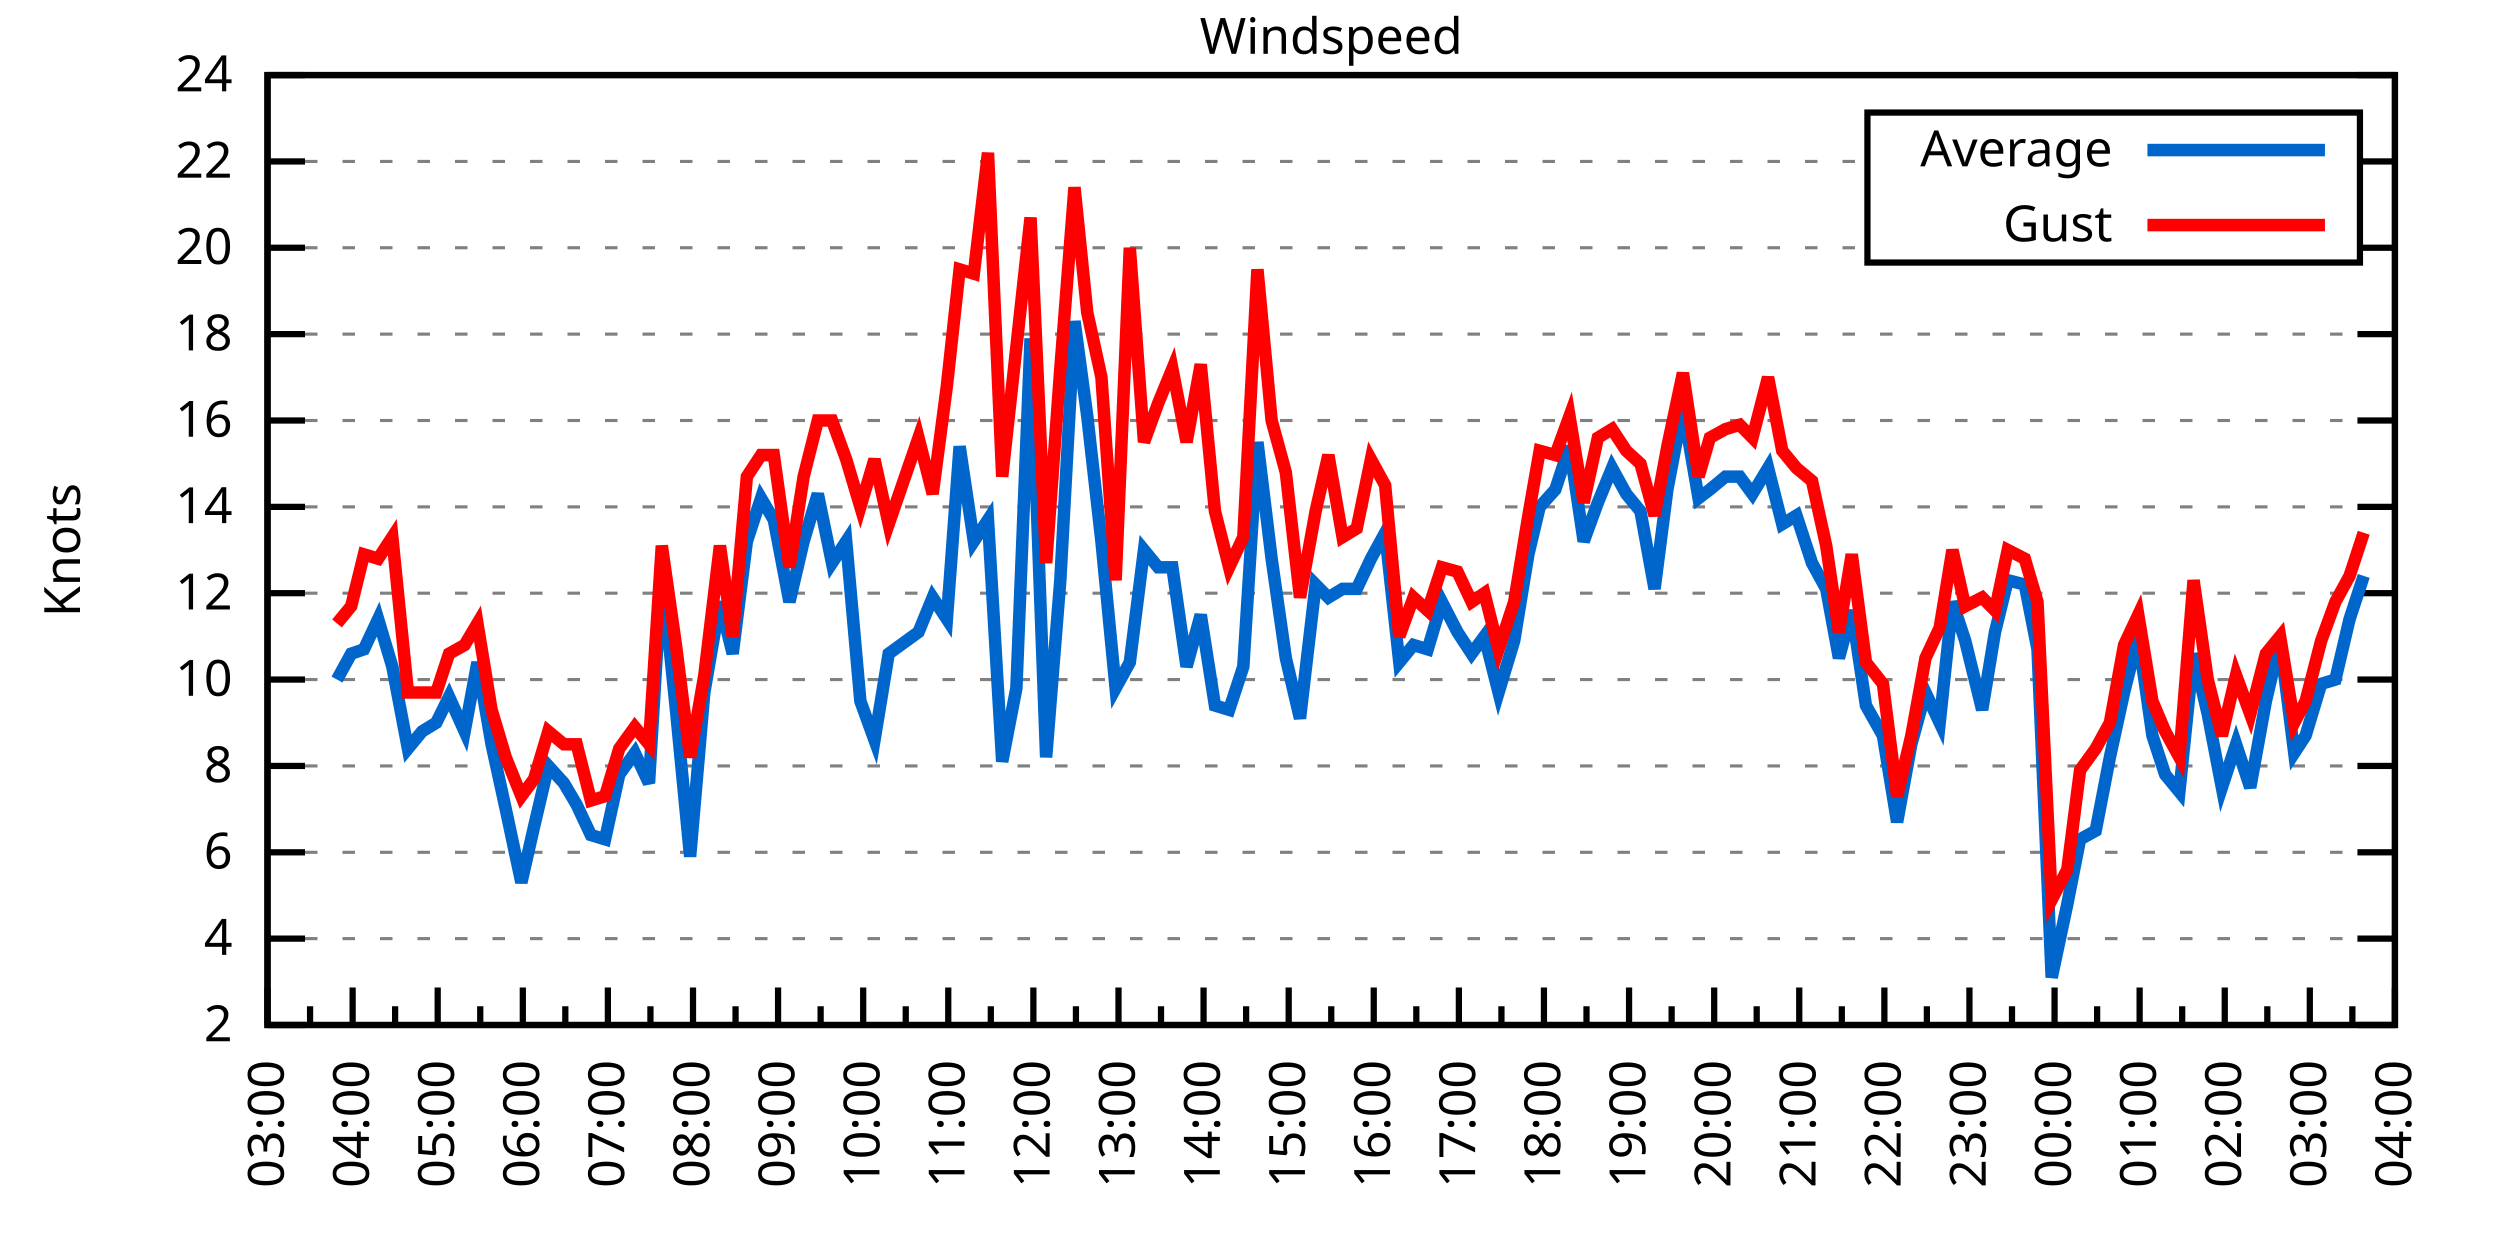
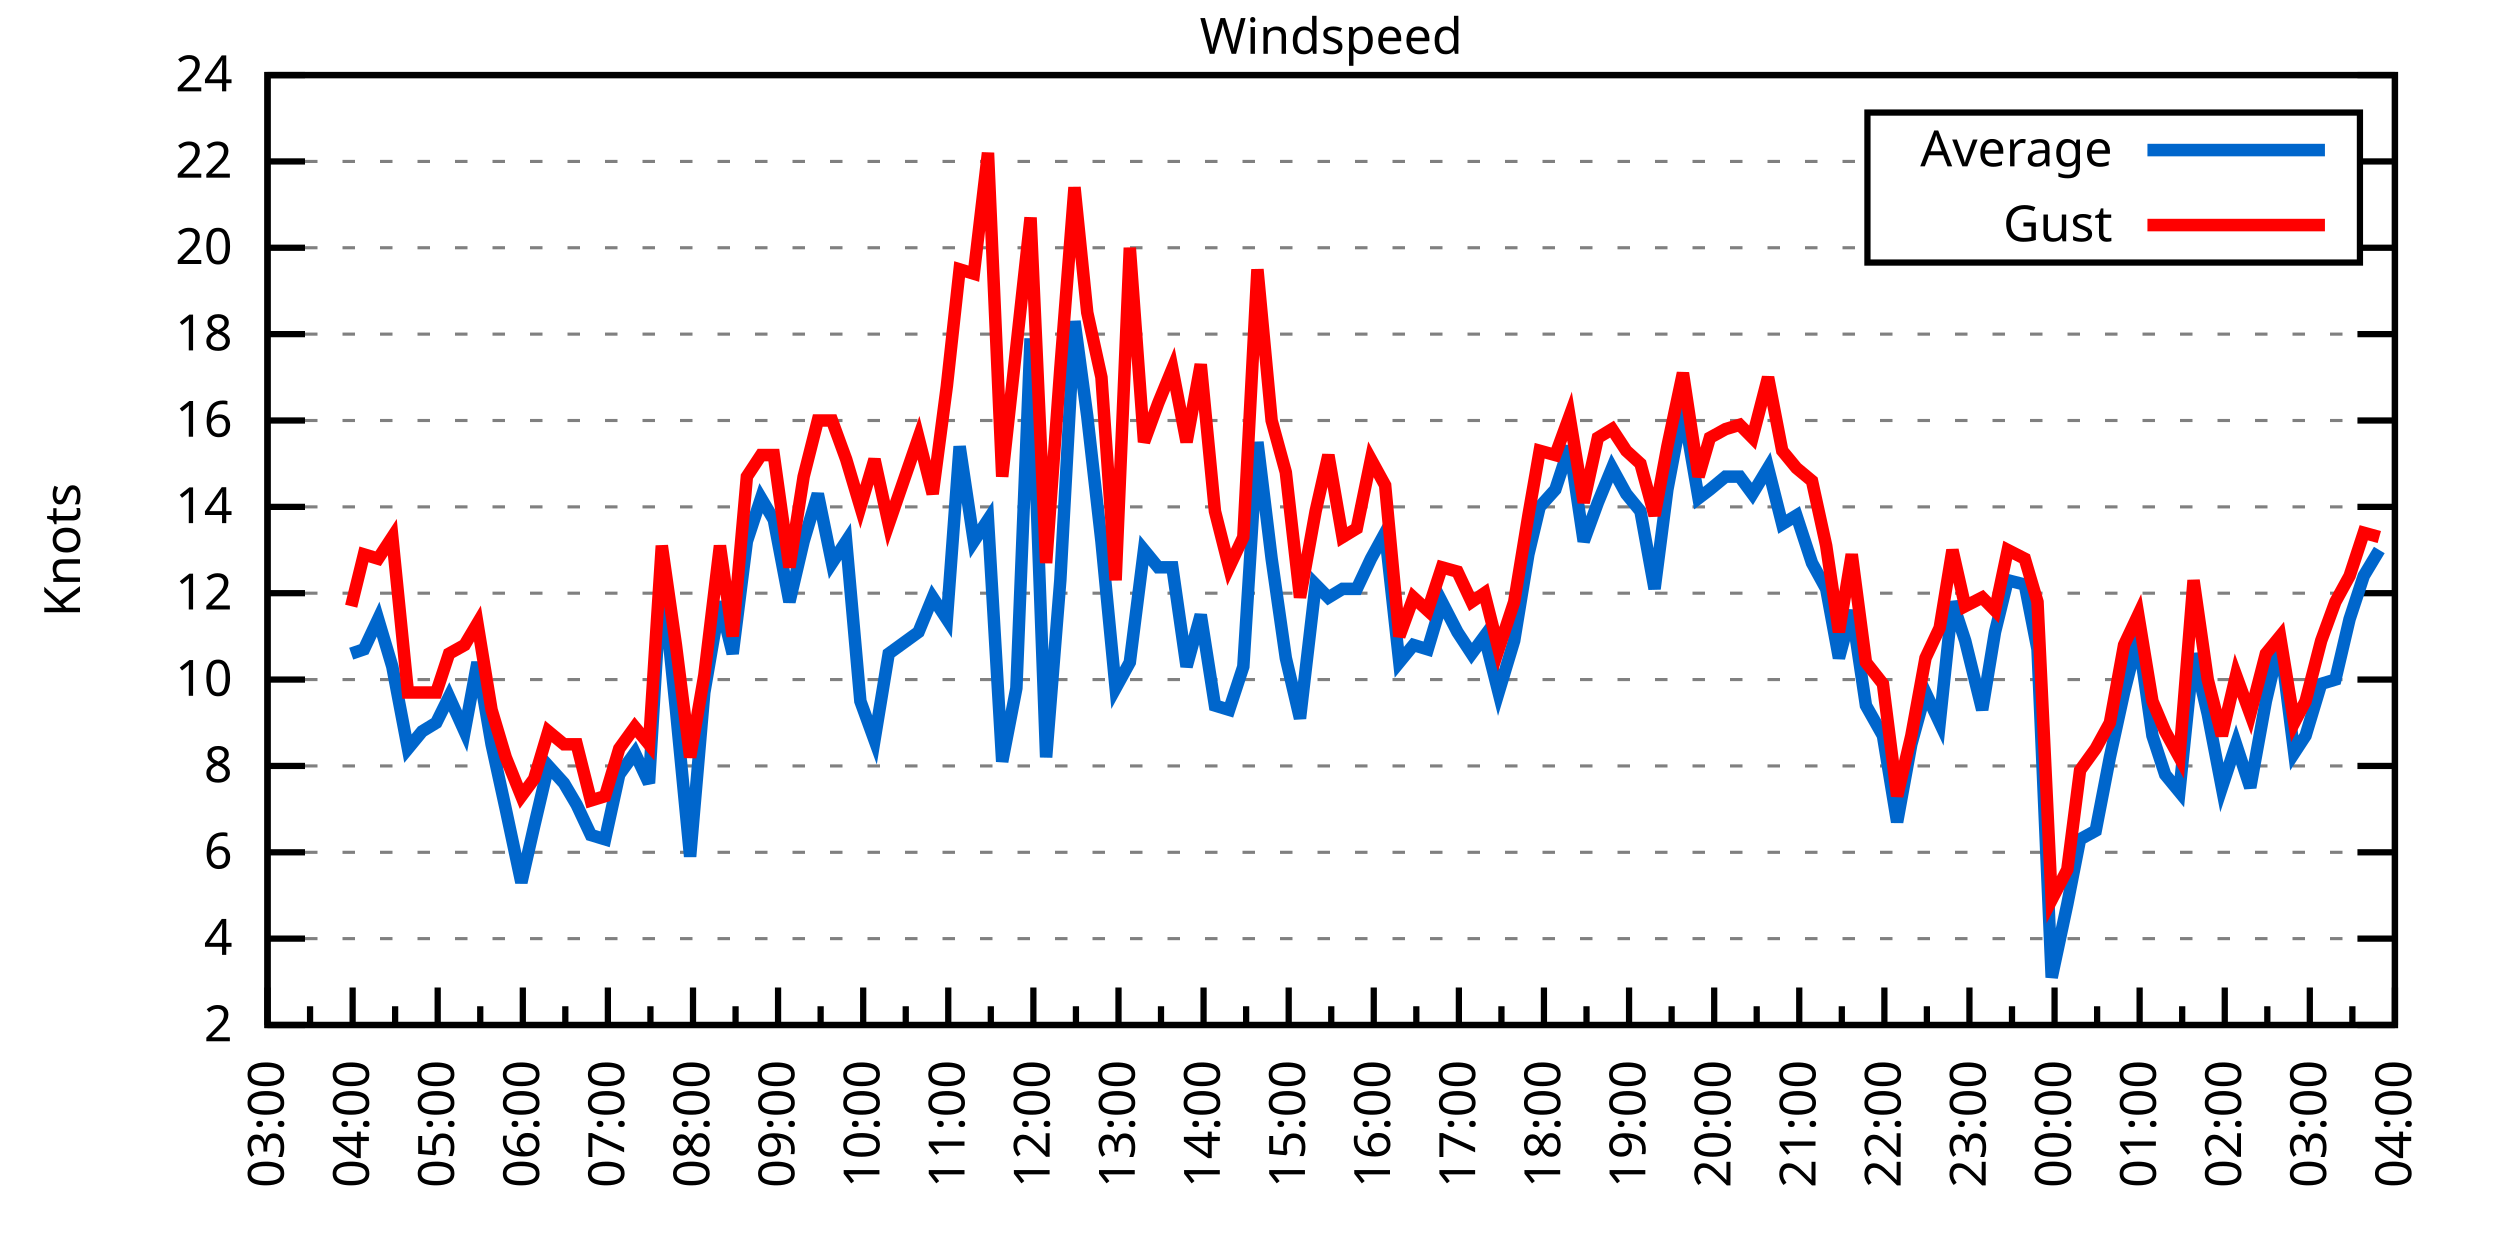
<svg xmlns="http://www.w3.org/2000/svg" xmlns:xlink="http://www.w3.org/1999/xlink" width="400" height="200" viewBox="0 0 400 200">
  <g id="gnuplot_canvas">
    <rect x="0" y="0" width="400" height="200" fill="none" />
    <defs>
      <circle id="gpDot" r="0.5" stroke-width="0.5" stroke="currentColor" />
      <path id="gpPt0" stroke-width="0.333" stroke="currentColor" d="M-1,0 h2 M0,-1 v2" />
      <path id="gpPt1" stroke-width="0.333" stroke="currentColor" d="M-1,-1 L1,1 M1,-1 L-1,1" />
      <path id="gpPt2" stroke-width="0.333" stroke="currentColor" d="M-1,0 L1,0 M0,-1 L0,1 M-1,-1 L1,1 M-1,1 L1,-1" />
      <rect id="gpPt3" stroke-width="0.333" stroke="currentColor" x="-1" y="-1" width="2" height="2" />
      <rect id="gpPt4" stroke-width="0.333" stroke="currentColor" fill="currentColor" x="-1" y="-1" width="2" height="2" />
      <circle id="gpPt5" stroke-width="0.333" stroke="currentColor" cx="0" cy="0" r="1" />
      <use xlink:href="#gpPt5" id="gpPt6" fill="currentColor" stroke="none" />
      <path id="gpPt7" stroke-width="0.333" stroke="currentColor" d="M0,-1.33 L-1.33,0.67 L1.33,0.67 z" />
      <use xlink:href="#gpPt7" id="gpPt8" fill="currentColor" stroke="none" />
      <use xlink:href="#gpPt7" id="gpPt9" stroke="currentColor" transform="rotate(180)" />
      <use xlink:href="#gpPt9" id="gpPt10" fill="currentColor" stroke="none" />
      <use xlink:href="#gpPt3" id="gpPt11" stroke="currentColor" transform="rotate(45)" />
      <use xlink:href="#gpPt11" id="gpPt12" fill="currentColor" stroke="none" />
      <path id="gpPt13" stroke-width="0.333" stroke="currentColor" d="M0,1.330 L1.265,0.411 L0.782,-1.067 L-0.782,-1.076 L-1.265,0.411 z" />
      <use xlink:href="#gpPt13" id="gpPt14" fill="currentColor" stroke="none" />
      <filter id="textbox" filterUnits="objectBoundingBox" x="0" y="0" height="1" width="1">
        <feFlood flood-color="white" flood-opacity="1" result="bgnd" />
        <feComposite in="SourceGraphic" in2="bgnd" operator="atop" />
      </filter>
      <filter id="greybox" filterUnits="objectBoundingBox" x="0" y="0" height="1" width="1">
        <feFlood flood-color="lightgrey" flood-opacity="1" result="grey" />
        <feComposite in="SourceGraphic" in2="grey" operator="atop" />
      </filter>
    </defs>
    <g fill="none" color="white" stroke="currentColor" stroke-width="1.00" stroke-linecap="butt" stroke-linejoin="miter">
</g>
    <g fill="none" color="black" stroke="currentColor" stroke-width="1.00" stroke-linecap="butt" stroke-linejoin="miter">
      <g stroke="none" shape-rendering="crispEdges">
        <polygon fill="rgb(255, 255, 255)" points="42.80,164.00 383.18,164.00 383.18,12.02 42.80,12.02 " />
      </g>
    </g>
    <g fill="none" color="black" stroke="currentColor" stroke-width="1.00" stroke-linecap="butt" stroke-linejoin="miter">
</g>
    <g fill="none" color="black" stroke="black" stroke-width="0.50" stroke-linecap="butt" stroke-linejoin="miter">
</g>
    <g fill="none" color="gray" stroke="currentColor" stroke-width="0.50" stroke-linecap="butt" stroke-linejoin="miter">
      <path stroke="gray" stroke-dasharray="2,4" class="gridline" d="M42.80,164.00 L383.19,164.00  " />
    </g>
    <g fill="none" color="gray" stroke="gray" stroke-width="1.00" stroke-linecap="butt" stroke-linejoin="miter">
</g>
    <g fill="none" color="black" stroke="currentColor" stroke-width="1.00" stroke-linecap="butt" stroke-linejoin="miter">
      <path stroke="black" d="M42.80,164.00 L48.80,164.00 M383.19,164.00 L377.19,164.00  " />
      <g transform="translate(37.20,166.60)" stroke="none" fill="black" font-family="Sans" font-size="8.00" text-anchor="end">
        <text>
          <tspan font-family="Sans"> 2</tspan>
        </text>
      </g>
    </g>
    <g fill="none" color="black" stroke="currentColor" stroke-width="1.00" stroke-linecap="butt" stroke-linejoin="miter">
</g>
    <g fill="none" color="black" stroke="black" stroke-width="0.50" stroke-linecap="butt" stroke-linejoin="miter">
</g>
    <g fill="none" color="gray" stroke="currentColor" stroke-width="0.50" stroke-linecap="butt" stroke-linejoin="miter">
      <path stroke="gray" stroke-dasharray="2,4" class="gridline" d="M42.80,150.18 L383.19,150.18  " />
    </g>
    <g fill="none" color="gray" stroke="gray" stroke-width="1.00" stroke-linecap="butt" stroke-linejoin="miter">
</g>
    <g fill="none" color="black" stroke="currentColor" stroke-width="1.00" stroke-linecap="butt" stroke-linejoin="miter">
      <path stroke="black" d="M42.80,150.18 L48.80,150.18 M383.19,150.18 L377.19,150.18  " />
      <g transform="translate(37.20,152.78)" stroke="none" fill="black" font-family="Sans" font-size="8.00" text-anchor="end">
        <text>
          <tspan font-family="Sans"> 4</tspan>
        </text>
      </g>
    </g>
    <g fill="none" color="black" stroke="currentColor" stroke-width="1.00" stroke-linecap="butt" stroke-linejoin="miter">
</g>
    <g fill="none" color="black" stroke="black" stroke-width="0.50" stroke-linecap="butt" stroke-linejoin="miter">
</g>
    <g fill="none" color="gray" stroke="currentColor" stroke-width="0.50" stroke-linecap="butt" stroke-linejoin="miter">
      <path stroke="gray" stroke-dasharray="2,4" class="gridline" d="M42.80,136.37 L383.19,136.37  " />
    </g>
    <g fill="none" color="gray" stroke="gray" stroke-width="1.00" stroke-linecap="butt" stroke-linejoin="miter">
</g>
    <g fill="none" color="black" stroke="currentColor" stroke-width="1.00" stroke-linecap="butt" stroke-linejoin="miter">
      <path stroke="black" d="M42.80,136.37 L48.80,136.37 M383.19,136.37 L377.19,136.37  " />
      <g transform="translate(37.20,138.97)" stroke="none" fill="black" font-family="Sans" font-size="8.00" text-anchor="end">
        <text>
          <tspan font-family="Sans"> 6</tspan>
        </text>
      </g>
    </g>
    <g fill="none" color="black" stroke="currentColor" stroke-width="1.00" stroke-linecap="butt" stroke-linejoin="miter">
</g>
    <g fill="none" color="black" stroke="black" stroke-width="0.50" stroke-linecap="butt" stroke-linejoin="miter">
</g>
    <g fill="none" color="gray" stroke="currentColor" stroke-width="0.50" stroke-linecap="butt" stroke-linejoin="miter">
      <path stroke="gray" stroke-dasharray="2,4" class="gridline" d="M42.80,122.55 L383.19,122.55  " />
    </g>
    <g fill="none" color="gray" stroke="gray" stroke-width="1.00" stroke-linecap="butt" stroke-linejoin="miter">
</g>
    <g fill="none" color="black" stroke="currentColor" stroke-width="1.00" stroke-linecap="butt" stroke-linejoin="miter">
      <path stroke="black" d="M42.80,122.55 L48.80,122.55 M383.19,122.55 L377.19,122.55  " />
      <g transform="translate(37.20,125.15)" stroke="none" fill="black" font-family="Sans" font-size="8.00" text-anchor="end">
        <text>
          <tspan font-family="Sans"> 8</tspan>
        </text>
      </g>
    </g>
    <g fill="none" color="black" stroke="currentColor" stroke-width="1.00" stroke-linecap="butt" stroke-linejoin="miter">
</g>
    <g fill="none" color="black" stroke="black" stroke-width="0.50" stroke-linecap="butt" stroke-linejoin="miter">
</g>
    <g fill="none" color="gray" stroke="currentColor" stroke-width="0.50" stroke-linecap="butt" stroke-linejoin="miter">
      <path stroke="gray" stroke-dasharray="2,4" class="gridline" d="M42.80,108.73 L383.19,108.73  " />
    </g>
    <g fill="none" color="gray" stroke="gray" stroke-width="1.00" stroke-linecap="butt" stroke-linejoin="miter">
</g>
    <g fill="none" color="black" stroke="currentColor" stroke-width="1.00" stroke-linecap="butt" stroke-linejoin="miter">
      <path stroke="black" d="M42.80,108.73 L48.80,108.73 M383.19,108.73 L377.19,108.73  " />
      <g transform="translate(37.20,111.33)" stroke="none" fill="black" font-family="Sans" font-size="8.00" text-anchor="end">
        <text>
          <tspan font-family="Sans"> 10</tspan>
        </text>
      </g>
    </g>
    <g fill="none" color="black" stroke="currentColor" stroke-width="1.00" stroke-linecap="butt" stroke-linejoin="miter">
</g>
    <g fill="none" color="black" stroke="black" stroke-width="0.50" stroke-linecap="butt" stroke-linejoin="miter">
</g>
    <g fill="none" color="gray" stroke="currentColor" stroke-width="0.50" stroke-linecap="butt" stroke-linejoin="miter">
      <path stroke="gray" stroke-dasharray="2,4" class="gridline" d="M42.80,94.91 L383.19,94.91  " />
    </g>
    <g fill="none" color="gray" stroke="gray" stroke-width="1.00" stroke-linecap="butt" stroke-linejoin="miter">
</g>
    <g fill="none" color="black" stroke="currentColor" stroke-width="1.00" stroke-linecap="butt" stroke-linejoin="miter">
      <path stroke="black" d="M42.80,94.91 L48.80,94.91 M383.19,94.91 L377.19,94.91  " />
      <g transform="translate(37.20,97.51)" stroke="none" fill="black" font-family="Sans" font-size="8.00" text-anchor="end">
        <text>
          <tspan font-family="Sans"> 12</tspan>
        </text>
      </g>
    </g>
    <g fill="none" color="black" stroke="currentColor" stroke-width="1.00" stroke-linecap="butt" stroke-linejoin="miter">
</g>
    <g fill="none" color="black" stroke="black" stroke-width="0.50" stroke-linecap="butt" stroke-linejoin="miter">
</g>
    <g fill="none" color="gray" stroke="currentColor" stroke-width="0.50" stroke-linecap="butt" stroke-linejoin="miter">
      <path stroke="gray" stroke-dasharray="2,4" class="gridline" d="M42.80,81.10 L383.19,81.10  " />
    </g>
    <g fill="none" color="gray" stroke="gray" stroke-width="1.00" stroke-linecap="butt" stroke-linejoin="miter">
</g>
    <g fill="none" color="black" stroke="currentColor" stroke-width="1.00" stroke-linecap="butt" stroke-linejoin="miter">
      <path stroke="black" d="M42.80,81.10 L48.80,81.10 M383.19,81.10 L377.19,81.10  " />
      <g transform="translate(37.20,83.70)" stroke="none" fill="black" font-family="Sans" font-size="8.00" text-anchor="end">
        <text>
          <tspan font-family="Sans"> 14</tspan>
        </text>
      </g>
    </g>
    <g fill="none" color="black" stroke="currentColor" stroke-width="1.00" stroke-linecap="butt" stroke-linejoin="miter">
</g>
    <g fill="none" color="black" stroke="black" stroke-width="0.50" stroke-linecap="butt" stroke-linejoin="miter">
</g>
    <g fill="none" color="gray" stroke="currentColor" stroke-width="0.50" stroke-linecap="butt" stroke-linejoin="miter">
      <path stroke="gray" stroke-dasharray="2,4" class="gridline" d="M42.80,67.28 L383.19,67.28  " />
    </g>
    <g fill="none" color="gray" stroke="gray" stroke-width="1.00" stroke-linecap="butt" stroke-linejoin="miter">
</g>
    <g fill="none" color="black" stroke="currentColor" stroke-width="1.00" stroke-linecap="butt" stroke-linejoin="miter">
      <path stroke="black" d="M42.80,67.28 L48.80,67.28 M383.19,67.28 L377.19,67.28  " />
      <g transform="translate(37.20,69.88)" stroke="none" fill="black" font-family="Sans" font-size="8.00" text-anchor="end">
        <text>
          <tspan font-family="Sans"> 16</tspan>
        </text>
      </g>
    </g>
    <g fill="none" color="black" stroke="currentColor" stroke-width="1.00" stroke-linecap="butt" stroke-linejoin="miter">
</g>
    <g fill="none" color="black" stroke="black" stroke-width="0.50" stroke-linecap="butt" stroke-linejoin="miter">
</g>
    <g fill="none" color="gray" stroke="currentColor" stroke-width="0.50" stroke-linecap="butt" stroke-linejoin="miter">
      <path stroke="gray" stroke-dasharray="2,4" class="gridline" d="M42.80,53.46 L383.19,53.46  " />
    </g>
    <g fill="none" color="gray" stroke="gray" stroke-width="1.00" stroke-linecap="butt" stroke-linejoin="miter">
</g>
    <g fill="none" color="black" stroke="currentColor" stroke-width="1.00" stroke-linecap="butt" stroke-linejoin="miter">
      <path stroke="black" d="M42.80,53.46 L48.80,53.46 M383.19,53.46 L377.19,53.46  " />
      <g transform="translate(37.20,56.06)" stroke="none" fill="black" font-family="Sans" font-size="8.00" text-anchor="end">
        <text>
          <tspan font-family="Sans"> 18</tspan>
        </text>
      </g>
    </g>
    <g fill="none" color="black" stroke="currentColor" stroke-width="1.00" stroke-linecap="butt" stroke-linejoin="miter">
</g>
    <g fill="none" color="black" stroke="black" stroke-width="0.50" stroke-linecap="butt" stroke-linejoin="miter">
</g>
    <g fill="none" color="gray" stroke="currentColor" stroke-width="0.50" stroke-linecap="butt" stroke-linejoin="miter">
      <path stroke="gray" stroke-dasharray="2,4" class="gridline" d="M42.80,39.64 L298.79,39.64 M377.59,39.64 L383.19,39.64  " />
    </g>
    <g fill="none" color="gray" stroke="gray" stroke-width="1.00" stroke-linecap="butt" stroke-linejoin="miter">
</g>
    <g fill="none" color="black" stroke="currentColor" stroke-width="1.00" stroke-linecap="butt" stroke-linejoin="miter">
      <path stroke="black" d="M42.80,39.64 L48.80,39.64 M383.19,39.64 L377.19,39.64  " />
      <g transform="translate(37.20,42.24)" stroke="none" fill="black" font-family="Sans" font-size="8.00" text-anchor="end">
        <text>
          <tspan font-family="Sans"> 20</tspan>
        </text>
      </g>
    </g>
    <g fill="none" color="black" stroke="currentColor" stroke-width="1.00" stroke-linecap="butt" stroke-linejoin="miter">
</g>
    <g fill="none" color="black" stroke="black" stroke-width="0.50" stroke-linecap="butt" stroke-linejoin="miter">
</g>
    <g fill="none" color="gray" stroke="currentColor" stroke-width="0.50" stroke-linecap="butt" stroke-linejoin="miter">
      <path stroke="gray" stroke-dasharray="2,4" class="gridline" d="M42.80,25.83 L298.79,25.83 M377.59,25.83 L383.19,25.83  " />
    </g>
    <g fill="none" color="gray" stroke="gray" stroke-width="1.00" stroke-linecap="butt" stroke-linejoin="miter">
</g>
    <g fill="none" color="black" stroke="currentColor" stroke-width="1.00" stroke-linecap="butt" stroke-linejoin="miter">
      <path stroke="black" d="M42.80,25.83 L48.80,25.83 M383.19,25.83 L377.19,25.83  " />
      <g transform="translate(37.20,28.43)" stroke="none" fill="black" font-family="Sans" font-size="8.00" text-anchor="end">
        <text>
          <tspan font-family="Sans"> 22</tspan>
        </text>
      </g>
    </g>
    <g fill="none" color="black" stroke="currentColor" stroke-width="1.00" stroke-linecap="butt" stroke-linejoin="miter">
</g>
    <g fill="none" color="black" stroke="black" stroke-width="0.50" stroke-linecap="butt" stroke-linejoin="miter">
</g>
    <g fill="none" color="gray" stroke="currentColor" stroke-width="0.50" stroke-linecap="butt" stroke-linejoin="miter">
      <path stroke="gray" stroke-dasharray="2,4" class="gridline" d="M42.80,12.01 L383.19,12.01  " />
    </g>
    <g fill="none" color="gray" stroke="gray" stroke-width="1.00" stroke-linecap="butt" stroke-linejoin="miter">
</g>
    <g fill="none" color="black" stroke="currentColor" stroke-width="1.00" stroke-linecap="butt" stroke-linejoin="miter">
      <path stroke="black" d="M42.80,12.01 L48.80,12.01 M383.19,12.01 L377.19,12.01  " />
      <g transform="translate(37.20,14.61)" stroke="none" fill="black" font-family="Sans" font-size="8.00" text-anchor="end">
        <text>
          <tspan font-family="Sans"> 24</tspan>
        </text>
      </g>
    </g>
    <g fill="none" color="black" stroke="currentColor" stroke-width="1.00" stroke-linecap="butt" stroke-linejoin="miter">
      <path stroke="black" d="M42.80,164.00 L42.80,158.00  " />
      <g transform="translate(45.40,169.60) rotate(270)" stroke="none" fill="black" font-family="Sans" font-size="8.00" text-anchor="end">
        <text>
          <tspan font-family="Sans">03:00</tspan>
        </text>
      </g>
    </g>
    <g fill="none" color="black" stroke="currentColor" stroke-width="1.00" stroke-linecap="butt" stroke-linejoin="miter">
      <path stroke="black" d="M49.61,164.00 L49.61,161.00 M56.42,164.00 L56.42,158.00  " />
      <g transform="translate(59.02,169.60) rotate(270)" stroke="none" fill="black" font-family="Sans" font-size="8.00" text-anchor="end">
        <text>
          <tspan font-family="Sans">04:00</tspan>
        </text>
      </g>
    </g>
    <g fill="none" color="black" stroke="currentColor" stroke-width="1.00" stroke-linecap="butt" stroke-linejoin="miter">
      <path stroke="black" d="M63.22,164.00 L63.22,161.00 M70.03,164.00 L70.03,158.00  " />
      <g transform="translate(72.63,169.60) rotate(270)" stroke="none" fill="black" font-family="Sans" font-size="8.00" text-anchor="end">
        <text>
          <tspan font-family="Sans">05:00</tspan>
        </text>
      </g>
    </g>
    <g fill="none" color="black" stroke="currentColor" stroke-width="1.00" stroke-linecap="butt" stroke-linejoin="miter">
      <path stroke="black" d="M76.84,164.00 L76.84,161.00 M83.65,164.00 L83.65,158.00  " />
      <g transform="translate(86.25,169.60) rotate(270)" stroke="none" fill="black" font-family="Sans" font-size="8.00" text-anchor="end">
        <text>
          <tspan font-family="Sans">06:00</tspan>
        </text>
      </g>
    </g>
    <g fill="none" color="black" stroke="currentColor" stroke-width="1.00" stroke-linecap="butt" stroke-linejoin="miter">
      <path stroke="black" d="M90.45,164.00 L90.45,161.00 M97.26,164.00 L97.26,158.00  " />
      <g transform="translate(99.86,169.60) rotate(270)" stroke="none" fill="black" font-family="Sans" font-size="8.00" text-anchor="end">
        <text>
          <tspan font-family="Sans">07:00</tspan>
        </text>
      </g>
    </g>
    <g fill="none" color="black" stroke="currentColor" stroke-width="1.00" stroke-linecap="butt" stroke-linejoin="miter">
      <path stroke="black" d="M104.07,164.00 L104.07,161.00 M110.88,164.00 L110.88,158.00  " />
      <g transform="translate(113.48,169.60) rotate(270)" stroke="none" fill="black" font-family="Sans" font-size="8.00" text-anchor="end">
        <text>
          <tspan font-family="Sans">08:00</tspan>
        </text>
      </g>
    </g>
    <g fill="none" color="black" stroke="currentColor" stroke-width="1.00" stroke-linecap="butt" stroke-linejoin="miter">
      <path stroke="black" d="M117.69,164.00 L117.69,161.00 M124.49,164.00 L124.49,158.00  " />
      <g transform="translate(127.09,169.60) rotate(270)" stroke="none" fill="black" font-family="Sans" font-size="8.00" text-anchor="end">
        <text>
          <tspan font-family="Sans">09:00</tspan>
        </text>
      </g>
    </g>
    <g fill="none" color="black" stroke="currentColor" stroke-width="1.00" stroke-linecap="butt" stroke-linejoin="miter">
      <path stroke="black" d="M131.30,164.00 L131.30,161.00 M138.11,164.00 L138.11,158.00  " />
      <g transform="translate(140.71,169.60) rotate(270)" stroke="none" fill="black" font-family="Sans" font-size="8.00" text-anchor="end">
        <text>
          <tspan font-family="Sans">10:00</tspan>
        </text>
      </g>
    </g>
    <g fill="none" color="black" stroke="currentColor" stroke-width="1.00" stroke-linecap="butt" stroke-linejoin="miter">
      <path stroke="black" d="M144.92,164.00 L144.92,161.00 M151.72,164.00 L151.72,158.00  " />
      <g transform="translate(154.32,169.60) rotate(270)" stroke="none" fill="black" font-family="Sans" font-size="8.00" text-anchor="end">
        <text>
          <tspan font-family="Sans">11:00</tspan>
        </text>
      </g>
    </g>
    <g fill="none" color="black" stroke="currentColor" stroke-width="1.00" stroke-linecap="butt" stroke-linejoin="miter">
      <path stroke="black" d="M158.53,164.00 L158.53,161.00 M165.34,164.00 L165.34,158.00  " />
      <g transform="translate(167.94,169.60) rotate(270)" stroke="none" fill="black" font-family="Sans" font-size="8.00" text-anchor="end">
        <text>
          <tspan font-family="Sans">12:00</tspan>
        </text>
      </g>
    </g>
    <g fill="none" color="black" stroke="currentColor" stroke-width="1.00" stroke-linecap="butt" stroke-linejoin="miter">
      <path stroke="black" d="M172.15,164.00 L172.15,161.00 M178.96,164.00 L178.96,158.00  " />
      <g transform="translate(181.56,169.60) rotate(270)" stroke="none" fill="black" font-family="Sans" font-size="8.00" text-anchor="end">
        <text>
          <tspan font-family="Sans">13:00</tspan>
        </text>
      </g>
    </g>
    <g fill="none" color="black" stroke="currentColor" stroke-width="1.00" stroke-linecap="butt" stroke-linejoin="miter">
      <path stroke="black" d="M185.76,164.00 L185.76,161.00 M192.57,164.00 L192.57,158.00  " />
      <g transform="translate(195.17,169.60) rotate(270)" stroke="none" fill="black" font-family="Sans" font-size="8.00" text-anchor="end">
        <text>
          <tspan font-family="Sans">14:00</tspan>
        </text>
      </g>
    </g>
    <g fill="none" color="black" stroke="currentColor" stroke-width="1.00" stroke-linecap="butt" stroke-linejoin="miter">
      <path stroke="black" d="M199.38,164.00 L199.38,161.00 M206.19,164.00 L206.19,158.00  " />
      <g transform="translate(208.79,169.60) rotate(270)" stroke="none" fill="black" font-family="Sans" font-size="8.00" text-anchor="end">
        <text>
          <tspan font-family="Sans">15:00</tspan>
        </text>
      </g>
    </g>
    <g fill="none" color="black" stroke="currentColor" stroke-width="1.00" stroke-linecap="butt" stroke-linejoin="miter">
      <path stroke="black" d="M213.00,164.00 L213.00,161.00 M219.80,164.00 L219.80,158.00  " />
      <g transform="translate(222.40,169.60) rotate(270)" stroke="none" fill="black" font-family="Sans" font-size="8.00" text-anchor="end">
        <text>
          <tspan font-family="Sans">16:00</tspan>
        </text>
      </g>
    </g>
    <g fill="none" color="black" stroke="currentColor" stroke-width="1.00" stroke-linecap="butt" stroke-linejoin="miter">
      <path stroke="black" d="M226.61,164.00 L226.61,161.00 M233.42,164.00 L233.42,158.00  " />
      <g transform="translate(236.02,169.60) rotate(270)" stroke="none" fill="black" font-family="Sans" font-size="8.00" text-anchor="end">
        <text>
          <tspan font-family="Sans">17:00</tspan>
        </text>
      </g>
    </g>
    <g fill="none" color="black" stroke="currentColor" stroke-width="1.00" stroke-linecap="butt" stroke-linejoin="miter">
      <path stroke="black" d="M240.23,164.00 L240.23,161.00 M247.03,164.00 L247.03,158.00  " />
      <g transform="translate(249.63,169.60) rotate(270)" stroke="none" fill="black" font-family="Sans" font-size="8.00" text-anchor="end">
        <text>
          <tspan font-family="Sans">18:00</tspan>
        </text>
      </g>
    </g>
    <g fill="none" color="black" stroke="currentColor" stroke-width="1.00" stroke-linecap="butt" stroke-linejoin="miter">
      <path stroke="black" d="M253.84,164.00 L253.84,161.00 M260.65,164.00 L260.65,158.00  " />
      <g transform="translate(263.25,169.60) rotate(270)" stroke="none" fill="black" font-family="Sans" font-size="8.00" text-anchor="end">
        <text>
          <tspan font-family="Sans">19:00</tspan>
        </text>
      </g>
    </g>
    <g fill="none" color="black" stroke="currentColor" stroke-width="1.00" stroke-linecap="butt" stroke-linejoin="miter">
      <path stroke="black" d="M267.46,164.00 L267.46,161.00 M274.27,164.00 L274.27,158.00  " />
      <g transform="translate(276.87,169.60) rotate(270)" stroke="none" fill="black" font-family="Sans" font-size="8.00" text-anchor="end">
        <text>
          <tspan font-family="Sans">20:00</tspan>
        </text>
      </g>
    </g>
    <g fill="none" color="black" stroke="currentColor" stroke-width="1.00" stroke-linecap="butt" stroke-linejoin="miter">
      <path stroke="black" d="M281.07,164.00 L281.07,161.00 M287.88,164.00 L287.88,158.00  " />
      <g transform="translate(290.48,169.60) rotate(270)" stroke="none" fill="black" font-family="Sans" font-size="8.00" text-anchor="end">
        <text>
          <tspan font-family="Sans">21:00</tspan>
        </text>
      </g>
    </g>
    <g fill="none" color="black" stroke="currentColor" stroke-width="1.00" stroke-linecap="butt" stroke-linejoin="miter">
      <path stroke="black" d="M294.69,164.00 L294.69,161.00 M301.50,164.00 L301.50,158.00  " />
      <g transform="translate(304.10,169.60) rotate(270)" stroke="none" fill="black" font-family="Sans" font-size="8.00" text-anchor="end">
        <text>
          <tspan font-family="Sans">22:00</tspan>
        </text>
      </g>
    </g>
    <g fill="none" color="black" stroke="currentColor" stroke-width="1.00" stroke-linecap="butt" stroke-linejoin="miter">
      <path stroke="black" d="M308.30,164.00 L308.30,161.00 M315.11,164.00 L315.11,158.00  " />
      <g transform="translate(317.71,169.60) rotate(270)" stroke="none" fill="black" font-family="Sans" font-size="8.00" text-anchor="end">
        <text>
          <tspan font-family="Sans">23:00</tspan>
        </text>
      </g>
    </g>
    <g fill="none" color="black" stroke="currentColor" stroke-width="1.00" stroke-linecap="butt" stroke-linejoin="miter">
      <path stroke="black" d="M321.92,164.00 L321.92,161.00 M328.73,164.00 L328.73,158.00  " />
      <g transform="translate(331.33,169.60) rotate(270)" stroke="none" fill="black" font-family="Sans" font-size="8.00" text-anchor="end">
        <text>
          <tspan font-family="Sans">00:00</tspan>
        </text>
      </g>
    </g>
    <g fill="none" color="black" stroke="currentColor" stroke-width="1.00" stroke-linecap="butt" stroke-linejoin="miter">
      <path stroke="black" d="M335.54,164.00 L335.54,161.00 M342.34,164.00 L342.34,158.00  " />
      <g transform="translate(344.94,169.60) rotate(270)" stroke="none" fill="black" font-family="Sans" font-size="8.00" text-anchor="end">
        <text>
          <tspan font-family="Sans">01:00</tspan>
        </text>
      </g>
    </g>
    <g fill="none" color="black" stroke="currentColor" stroke-width="1.00" stroke-linecap="butt" stroke-linejoin="miter">
      <path stroke="black" d="M349.15,164.00 L349.15,161.00 M355.96,164.00 L355.96,158.00  " />
      <g transform="translate(358.56,169.60) rotate(270)" stroke="none" fill="black" font-family="Sans" font-size="8.00" text-anchor="end">
        <text>
          <tspan font-family="Sans">02:00</tspan>
        </text>
      </g>
    </g>
    <g fill="none" color="black" stroke="currentColor" stroke-width="1.00" stroke-linecap="butt" stroke-linejoin="miter">
      <path stroke="black" d="M362.77,164.00 L362.77,161.00 M369.57,164.00 L369.57,158.00  " />
      <g transform="translate(372.17,169.60) rotate(270)" stroke="none" fill="black" font-family="Sans" font-size="8.00" text-anchor="end">
        <text>
          <tspan font-family="Sans">03:00</tspan>
        </text>
      </g>
    </g>
    <g fill="none" color="black" stroke="currentColor" stroke-width="1.00" stroke-linecap="butt" stroke-linejoin="miter">
      <path stroke="black" d="M376.38,164.00 L376.38,161.00 M383.19,164.00 L383.19,158.00  " />
      <g transform="translate(385.79,169.60) rotate(270)" stroke="none" fill="black" font-family="Sans" font-size="8.00" text-anchor="end">
        <text>
          <tspan font-family="Sans">04:00</tspan>
        </text>
      </g>
    </g>
    <g fill="none" color="black" stroke="currentColor" stroke-width="1.00" stroke-linecap="butt" stroke-linejoin="miter">
</g>
    <g fill="none" color="black" stroke="currentColor" stroke-width="1.00" stroke-linecap="butt" stroke-linejoin="miter">
      <path stroke="black" d="M42.80,12.01 L42.80,164.00 L383.19,164.00 L383.19,12.01 L42.80,12.01 Z  " />
    </g>
    <g fill="none" color="black" stroke="currentColor" stroke-width="1.00" stroke-linecap="butt" stroke-linejoin="miter">
      <g transform="translate(12.80,88.01) rotate(270)" stroke="none" fill="black" font-family="Sans" font-size="8.00" text-anchor="middle">
        <text>
          <tspan font-family="Sans">Knots</tspan>
        </text>
      </g>
    </g>
    <g fill="none" color="black" stroke="currentColor" stroke-width="1.00" stroke-linecap="butt" stroke-linejoin="miter">
</g>
    <g fill="none" color="black" stroke="currentColor" stroke-width="1.00" stroke-linecap="butt" stroke-linejoin="miter">
      <path stroke="black" d="M298.79,42.01 L298.79,18.01 L377.59,18.01 L377.59,42.01 L298.79,42.01 Z  " />
    </g>
    <g id="Windspeed_plot_1">
      <g fill="none" color="white" stroke="black" stroke-width="2.00" stroke-linecap="butt" stroke-linejoin="miter">
</g>
      <g fill="none" color="black" stroke="currentColor" stroke-width="2.00" stroke-linecap="butt" stroke-linejoin="miter">
        <g transform="translate(337.99,26.61)" stroke="none" fill="black" font-family="Sans" font-size="8.00" text-anchor="end">
          <text>
            <tspan font-family="Sans">Average</tspan>
          </text>
        </g>
      </g>
      <g fill="none" color="black" stroke="currentColor" stroke-width="2.00" stroke-linecap="butt" stroke-linejoin="miter">
-         <path stroke="rgb(  0, 102, 204)" d="M343.59,24.01 L371.99,24.01 M53.92,108.73 L56.19,104.59 L58.23,103.89 L60.50,99.06 L62.77,106.66 L65.27,119.78   L67.54,117.02 L69.80,115.64 L71.85,111.49 L74.34,117.02 L76.39,105.97 L78.65,119.09 L80.92,129.46 L83.42,141.20   L85.46,132.22 L87.73,122.55 L90.23,125.31 L92.27,128.77 L94.54,133.60 L96.81,134.29 L99.08,123.93 L101.57,120.48   L103.84,125.31 L105.89,91.46 L108.15,113.57 L110.42,137.06 L112.69,110.80 L115.19,96.30 L117.23,104.59 L119.50,86.62   L121.77,79.71 L123.81,83.17 L126.31,96.30 L128.58,86.62 L130.85,79.02 L133.12,90.08 L135.39,86.62 L137.66,112.19   L139.92,118.40 L142.19,104.59 L146.96,101.13 L149.23,95.60 L151.50,99.06 L153.54,71.42 L155.81,86.62 L158.08,83.17   L160.35,121.86 L162.62,110.11 L164.89,54.15 L167.38,121.17 L169.65,92.84 L171.92,51.39 L173.96,66.59 L176.23,86.62   L178.50,110.11 L180.77,105.97 L183.04,88.00 L185.31,90.77 L187.58,90.77 L189.85,106.66 L192.12,98.37 L194.39,112.88   L196.66,113.57 L198.93,106.66 L201.19,70.73 L203.46,89.39 L205.73,105.28 L208.00,114.95 L210.50,93.53 L212.54,95.60   L214.81,94.22 L217.08,94.22 L219.35,89.39 L221.62,85.24 L223.89,105.97 L226.16,103.20 L228.43,103.89 L230.70,96.30   L233.19,101.13 L235.46,104.59 L237.50,101.82 L239.77,110.80 L242.27,102.51 L244.54,88.70 L246.35,81.10 L248.85,78.33   L251.12,71.42 L253.39,86.62 L255.66,80.41 L257.93,74.88 L260.20,79.02 L262.47,81.79 L264.73,94.22 L266.78,78.33   L269.27,65.21 L271.77,79.71 L273.58,78.33 L276.08,76.26 L278.35,76.26 L280.39,79.02 L282.89,74.88 L285.16,83.86   L287.43,82.48 L289.92,90.08 L292.19,94.22 L294.23,105.28 L296.28,97.68 L298.55,112.88 L301.27,117.71 L303.54,131.53   L305.81,119.09 L308.08,110.80 L310.35,115.64 L312.39,96.30 L314.43,102.51 L317.15,113.57 L319.20,101.13 L321.24,92.84   L323.96,93.53 L326.00,103.89 L328.27,156.40 L330.77,144.66 L332.81,134.29 L335.31,132.91 L337.58,121.17 L339.85,110.80   L342.12,101.82 L344.39,117.71 L346.43,123.93 L348.70,126.69 L350.97,104.59 L353.24,114.26 L355.50,126.00 L357.77,119.09   L360.04,126.00 L362.54,112.19 L364.81,102.51 L367.08,120.48 L368.89,117.71 L371.39,109.42 L373.66,108.73 L375.93,99.06   L378.20,92.15  " />
+         <path stroke="rgb(  0, 102, 204)" d="M343.59,24.01 L371.99,24.01 M56.19,104.59 L58.23,103.89 L60.50,99.06 L62.77,106.66 L65.27,119.78 L67.54,117.02   L69.80,115.64 L71.85,111.49 L74.34,117.02 L76.39,105.97 L78.65,119.09 L80.92,129.46 L83.42,141.20 L85.46,132.22   L87.73,122.55 L90.23,125.31 L92.27,128.77 L94.54,133.60 L96.81,134.29 L99.08,123.93 L101.57,120.48 L103.84,125.31   L105.89,91.46 L108.15,113.57 L110.42,137.06 L112.69,110.80 L115.19,96.30 L117.23,104.59 L119.50,86.62 L121.77,79.71   L123.81,83.17 L126.31,96.30 L128.58,86.62 L130.85,79.02 L133.12,90.08 L135.39,86.62 L137.66,112.19 L139.92,118.40   L142.19,104.59 L146.96,101.13 L149.23,95.60 L151.50,99.06 L153.54,71.42 L155.81,86.62 L158.08,83.17 L160.35,121.86   L162.62,110.11 L164.89,54.15 L167.38,121.17 L169.65,92.84 L171.92,51.39 L173.96,66.59 L176.23,86.62 L178.50,110.11   L180.77,105.97 L183.04,88.00 L185.31,90.77 L187.58,90.77 L189.85,106.66 L192.12,98.37 L194.39,112.88 L196.66,113.57   L198.93,106.66 L201.19,70.73 L203.46,89.39 L205.73,105.28 L208.00,114.95 L210.50,93.53 L212.54,95.60 L214.81,94.22   L217.08,94.22 L219.35,89.39 L221.62,85.24 L223.89,105.97 L226.16,103.20 L228.43,103.89 L230.70,96.30 L233.19,101.13   L235.46,104.59 L237.50,101.82 L239.77,110.80 L242.27,102.51 L244.54,88.70 L246.35,81.10 L248.85,78.33 L251.12,71.42   L253.39,86.62 L255.66,80.41 L257.93,74.88 L260.20,79.02 L262.47,81.79 L264.73,94.22 L266.78,78.33 L269.27,65.21   L271.77,79.71 L273.58,78.33 L276.08,76.26 L278.35,76.26 L280.39,79.02 L282.89,74.88 L285.16,83.86 L287.43,82.48   L289.92,90.08 L292.19,94.22 L294.23,105.28 L296.28,97.68 L298.55,112.88 L301.27,117.71 L303.54,131.53 L305.81,119.09   L308.08,110.80 L310.35,115.64 L312.39,96.30 L314.43,102.51 L317.15,113.57 L319.20,101.13 L321.24,92.84 L323.96,93.53   L326.00,103.89 L328.27,156.40 L330.77,144.66 L332.81,134.29 L335.31,132.91 L337.58,121.17 L339.85,110.80 L342.12,101.82   L344.39,117.71 L346.43,123.93 L348.70,126.69 L350.97,104.59 L353.24,114.26 L355.50,126.00 L357.77,119.09 L360.04,126.00   L362.54,112.19 L364.81,102.51 L367.08,120.48 L368.89,117.71 L371.39,109.42 L373.66,108.73 L375.93,99.06 L378.20,92.15   L380.69,88.00  " />
      </g>
    </g>
    <g id="Windspeed_plot_2">
      <g fill="none" color="black" stroke="currentColor" stroke-width="2.00" stroke-linecap="butt" stroke-linejoin="miter">
        <g transform="translate(337.99,38.61)" stroke="none" fill="black" font-family="Sans" font-size="8.00" text-anchor="end">
          <text>
            <tspan font-family="Sans">Gust</tspan>
          </text>
        </g>
      </g>
      <g fill="none" color="black" stroke="currentColor" stroke-width="2.00" stroke-linecap="butt" stroke-linejoin="miter">
-         <path stroke="rgb(255,   0,   0)" d="M343.59,36.01 L371.99,36.01 M53.92,99.75 L56.19,96.99 L58.23,88.70 L60.50,89.39 L62.77,85.93 L65.27,110.80   L67.54,110.80 L69.80,110.80 L71.85,104.59 L74.34,103.20 L76.39,99.75 L78.65,113.57 L80.92,121.17 L83.42,127.38   L85.46,124.62 L87.73,117.02 L90.23,119.09 L92.27,119.09 L94.54,128.08 L96.81,127.38 L99.08,119.78 L101.57,116.33   L103.84,119.09 L105.89,87.31 L108.15,103.20 L110.42,121.17 L112.69,108.04 L115.19,87.31 L117.23,101.82 L119.50,76.26   L121.77,72.81 L123.81,72.81 L126.31,90.77 L128.58,76.26 L130.85,67.28 L133.12,67.28 L135.39,73.50 L137.66,81.10   L139.92,73.50 L142.19,83.86 L146.96,70.04 L149.23,79.02 L151.50,61.75 L153.54,43.10 L155.81,43.79 L158.08,24.45   L160.35,76.26 L162.62,55.53 L164.89,34.81 L167.38,90.08 L169.65,58.99 L171.92,29.97 L173.96,50.01 L176.23,60.37   L178.50,92.84 L180.77,39.64 L183.04,70.73 L185.31,64.52 L187.58,58.99 L189.85,70.73 L192.12,58.30 L194.39,81.79   L196.66,90.77 L198.93,85.93 L201.19,43.10 L203.46,67.28 L205.73,75.57 L208.00,95.60 L210.50,81.79 L212.54,72.81   L214.81,85.93 L217.08,84.55 L219.35,73.50 L221.62,77.64 L223.89,101.82 L226.16,95.60 L228.43,97.68 L230.70,90.77   L233.19,91.46 L235.46,96.30 L237.50,94.91 L239.77,103.89 L242.27,96.30 L244.54,82.48 L246.35,72.12 L248.85,72.81   L251.12,66.59 L253.39,80.41 L255.66,70.04 L257.93,68.66 L260.20,72.12 L262.47,74.19 L264.73,82.48 L266.78,71.42   L269.27,59.68 L271.77,76.26 L273.58,70.04 L276.08,68.66 L278.35,67.97 L280.39,70.04 L282.89,60.37 L285.16,72.12   L287.43,74.88 L289.92,76.95 L292.19,87.31 L294.23,101.13 L296.28,88.70 L298.55,105.97 L301.27,109.42 L303.54,127.38   L305.81,117.71 L308.08,105.28 L310.35,100.44 L312.39,88.00 L314.43,96.99 L317.15,95.60 L319.20,97.68 L321.24,88.00   L323.96,89.39 L326.00,96.30 L328.27,143.96 L330.77,139.13 L332.81,123.24 L335.31,119.78 L337.58,115.64 L339.85,103.20   L342.12,98.37 L344.39,112.19 L346.43,117.02 L348.70,121.17 L350.97,92.84 L353.24,108.73 L355.50,117.71 L357.77,108.04   L360.04,114.26 L362.54,104.59 L364.81,101.82 L367.08,115.64 L368.89,112.19 L371.39,102.51 L373.66,96.30 L375.93,92.15   L378.20,85.24  " />
+         <path stroke="rgb(255,   0,   0)" d="M343.59,36.01 L371.99,36.01 M56.19,96.99 L58.23,88.70 L60.50,89.39 L62.77,85.93 L65.27,110.80 L67.54,110.80   L69.80,110.80 L71.85,104.59 L74.34,103.20 L76.39,99.75 L78.65,113.57 L80.92,121.17 L83.42,127.38 L85.46,124.62   L87.73,117.02 L90.23,119.09 L92.27,119.09 L94.54,128.08 L96.81,127.38 L99.08,119.78 L101.57,116.33 L103.84,119.09   L105.89,87.31 L108.15,103.20 L110.42,121.17 L112.69,108.04 L115.19,87.31 L117.23,101.82 L119.50,76.26 L121.77,72.81   L123.81,72.81 L126.31,90.77 L128.58,76.26 L130.85,67.28 L133.12,67.28 L135.39,73.50 L137.66,81.10 L139.92,73.50   L142.19,83.86 L146.96,70.04 L149.23,79.02 L151.50,61.75 L153.54,43.10 L155.81,43.79 L158.08,24.45 L160.35,76.26   L162.62,55.53 L164.89,34.81 L167.38,90.08 L169.65,58.99 L171.92,29.97 L173.96,50.01 L176.23,60.37 L178.50,92.84   L180.77,39.64 L183.04,70.73 L185.31,64.52 L187.58,58.99 L189.85,70.73 L192.12,58.30 L194.39,81.79 L196.66,90.77   L198.93,85.93 L201.19,43.10 L203.46,67.28 L205.73,75.57 L208.00,95.60 L210.50,81.79 L212.54,72.81 L214.81,85.93   L217.08,84.55 L219.35,73.50 L221.62,77.64 L223.89,101.82 L226.16,95.60 L228.43,97.68 L230.70,90.77 L233.19,91.46   L235.46,96.30 L237.50,94.91 L239.77,103.89 L242.27,96.30 L244.54,82.48 L246.35,72.12 L248.85,72.81 L251.12,66.59   L253.39,80.41 L255.66,70.04 L257.93,68.66 L260.20,72.12 L262.47,74.19 L264.73,82.48 L266.78,71.42 L269.27,59.68   L271.77,76.26 L273.58,70.04 L276.08,68.66 L278.35,67.97 L280.39,70.04 L282.89,60.37 L285.16,72.12 L287.43,74.88   L289.92,76.95 L292.19,87.31 L294.23,101.13 L296.28,88.70 L298.55,105.97 L301.27,109.42 L303.54,127.38 L305.81,117.71   L308.08,105.28 L310.35,100.44 L312.39,88.00 L314.43,96.99 L317.15,95.60 L319.20,97.68 L321.24,88.00 L323.96,89.39   L326.00,96.30 L328.27,143.96 L330.77,139.13 L332.81,123.24 L335.31,119.78 L337.58,115.64 L339.85,103.20 L342.12,98.37   L344.39,112.19 L346.43,117.02 L348.70,121.17 L350.97,92.84 L353.24,108.73 L355.50,117.71 L357.77,108.04 L360.04,114.26   L362.54,104.59 L364.81,101.82 L367.08,115.64 L368.89,112.19 L371.39,102.51 L373.66,96.30 L375.93,92.15 L378.20,85.24   L380.69,85.93  " />
      </g>
    </g>
    <g fill="none" color="black" stroke="currentColor" stroke-width="2.00" stroke-linecap="butt" stroke-linejoin="miter">
</g>
    <g fill="none" color="black" stroke="black" stroke-width="1.00" stroke-linecap="butt" stroke-linejoin="miter">
</g>
    <g fill="none" color="black" stroke="currentColor" stroke-width="1.00" stroke-linecap="butt" stroke-linejoin="miter">
      <path stroke="black" d="M42.80,12.01 L42.80,164.00 L383.19,164.00 L383.19,12.01 L42.80,12.01 Z  " />
    </g>
    <g fill="none" color="black" stroke="currentColor" stroke-width="1.00" stroke-linecap="butt" stroke-linejoin="miter">
      <g transform="translate(212.99,8.61)" stroke="none" fill="black" font-family="Sans" font-size="8.00" text-anchor="middle">
        <text>
          <tspan font-family="Sans">Windspeed</tspan>
        </text>
      </g>
    </g>
    <g fill="none" color="black" stroke="currentColor" stroke-width="1.00" stroke-linecap="butt" stroke-linejoin="miter">
</g>
  </g>
</svg>
